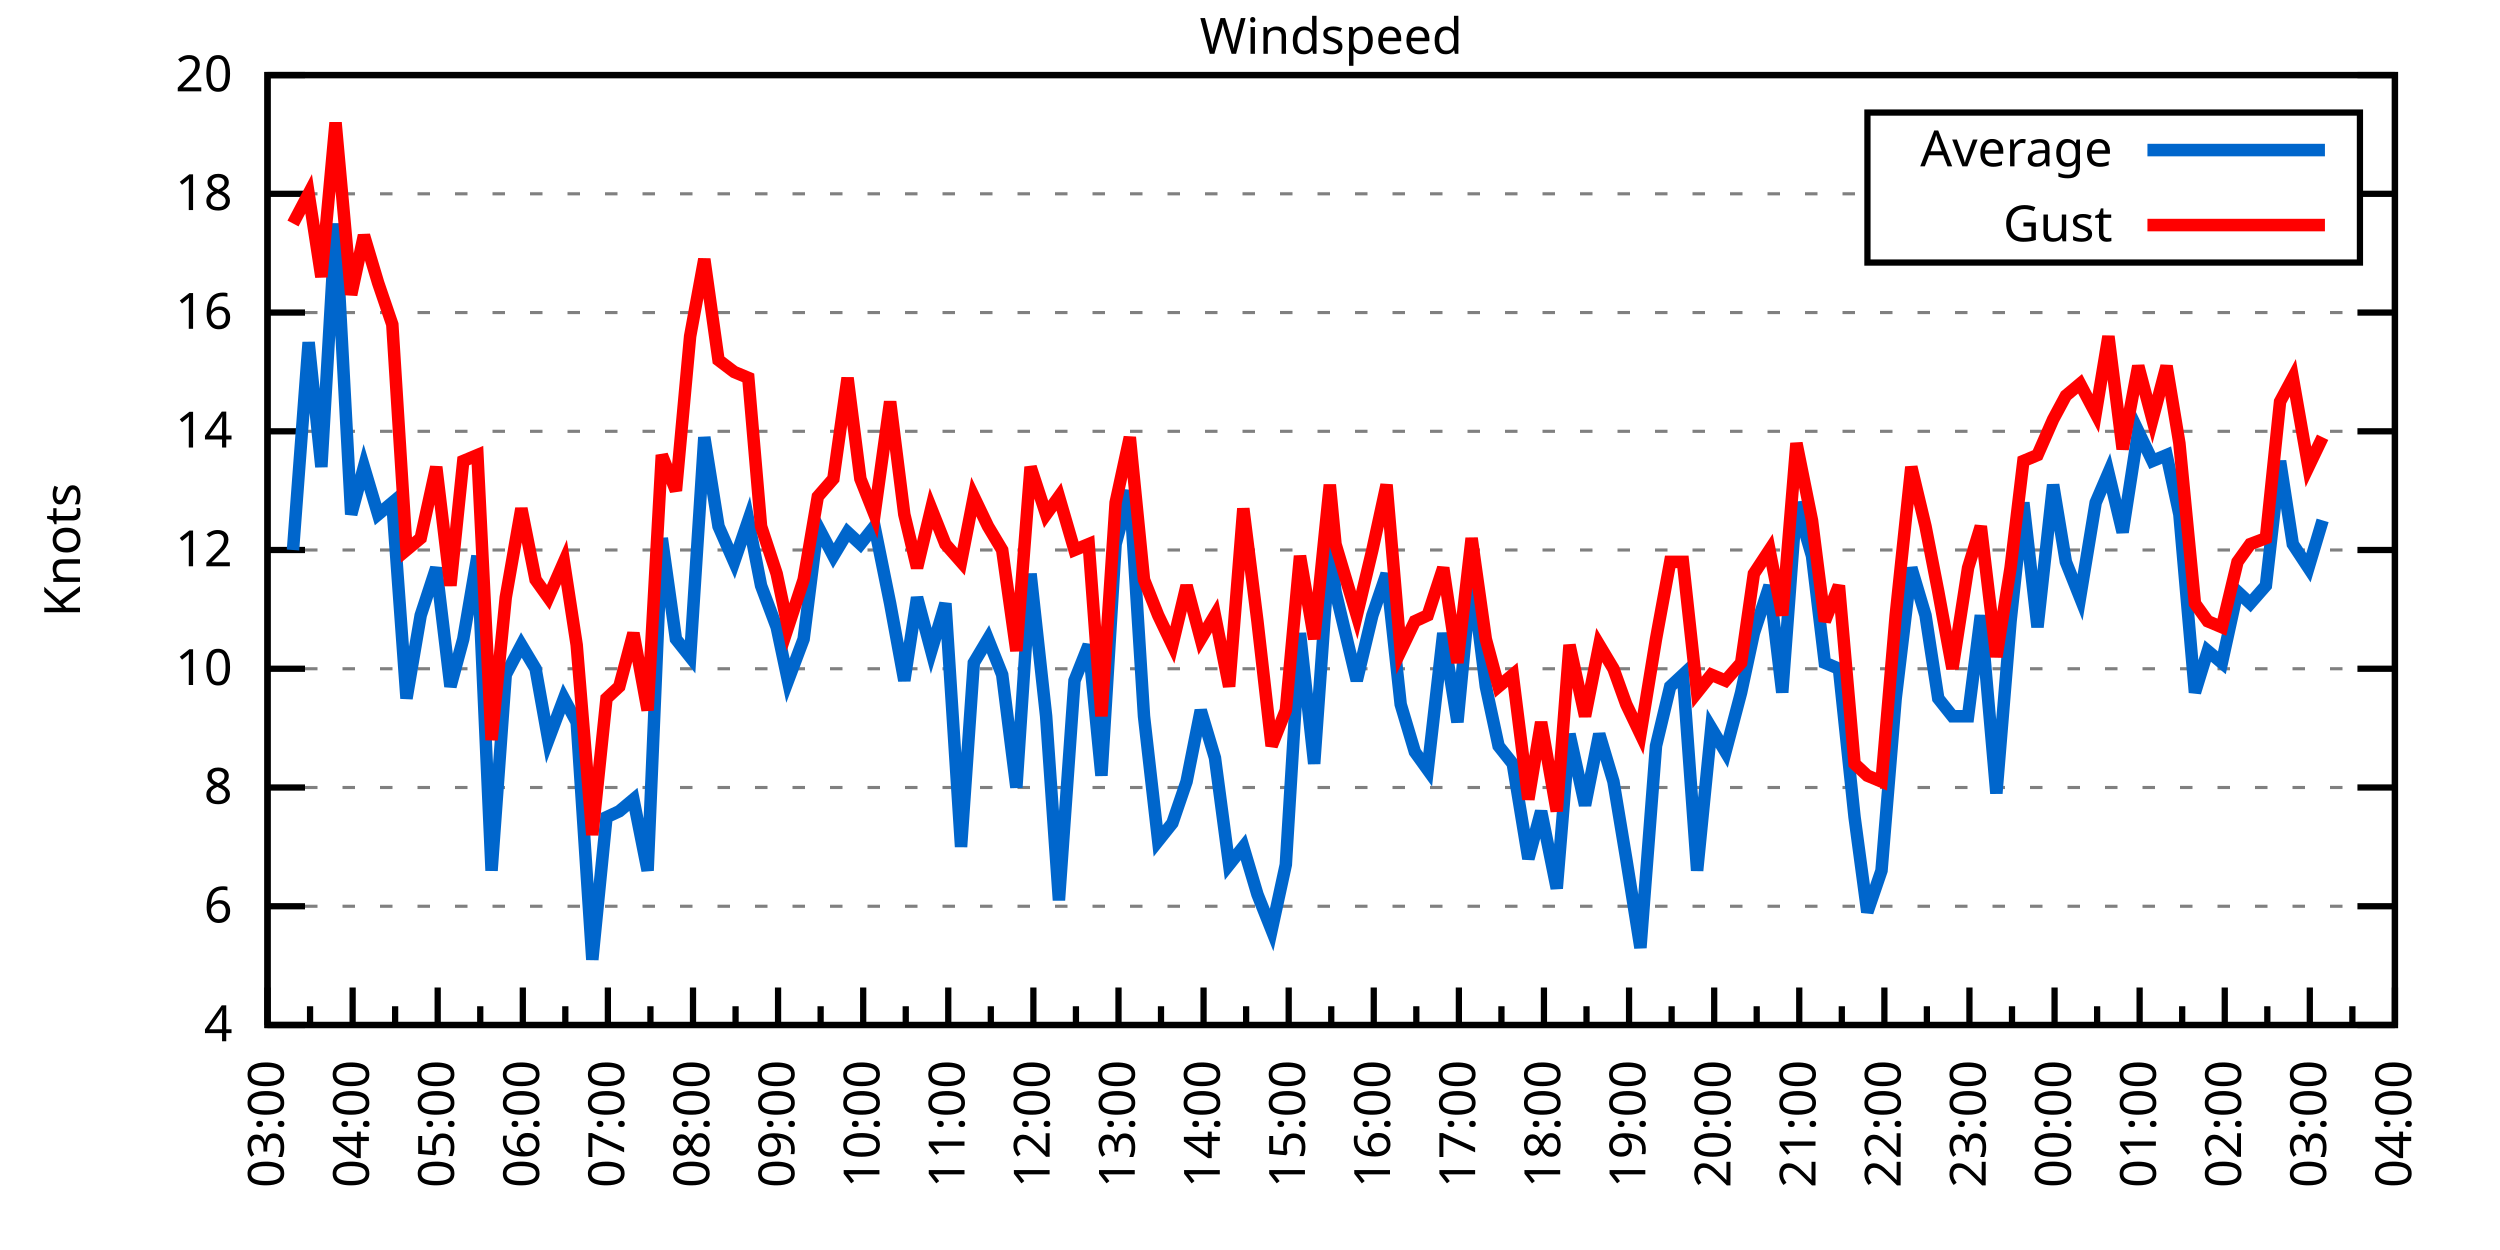
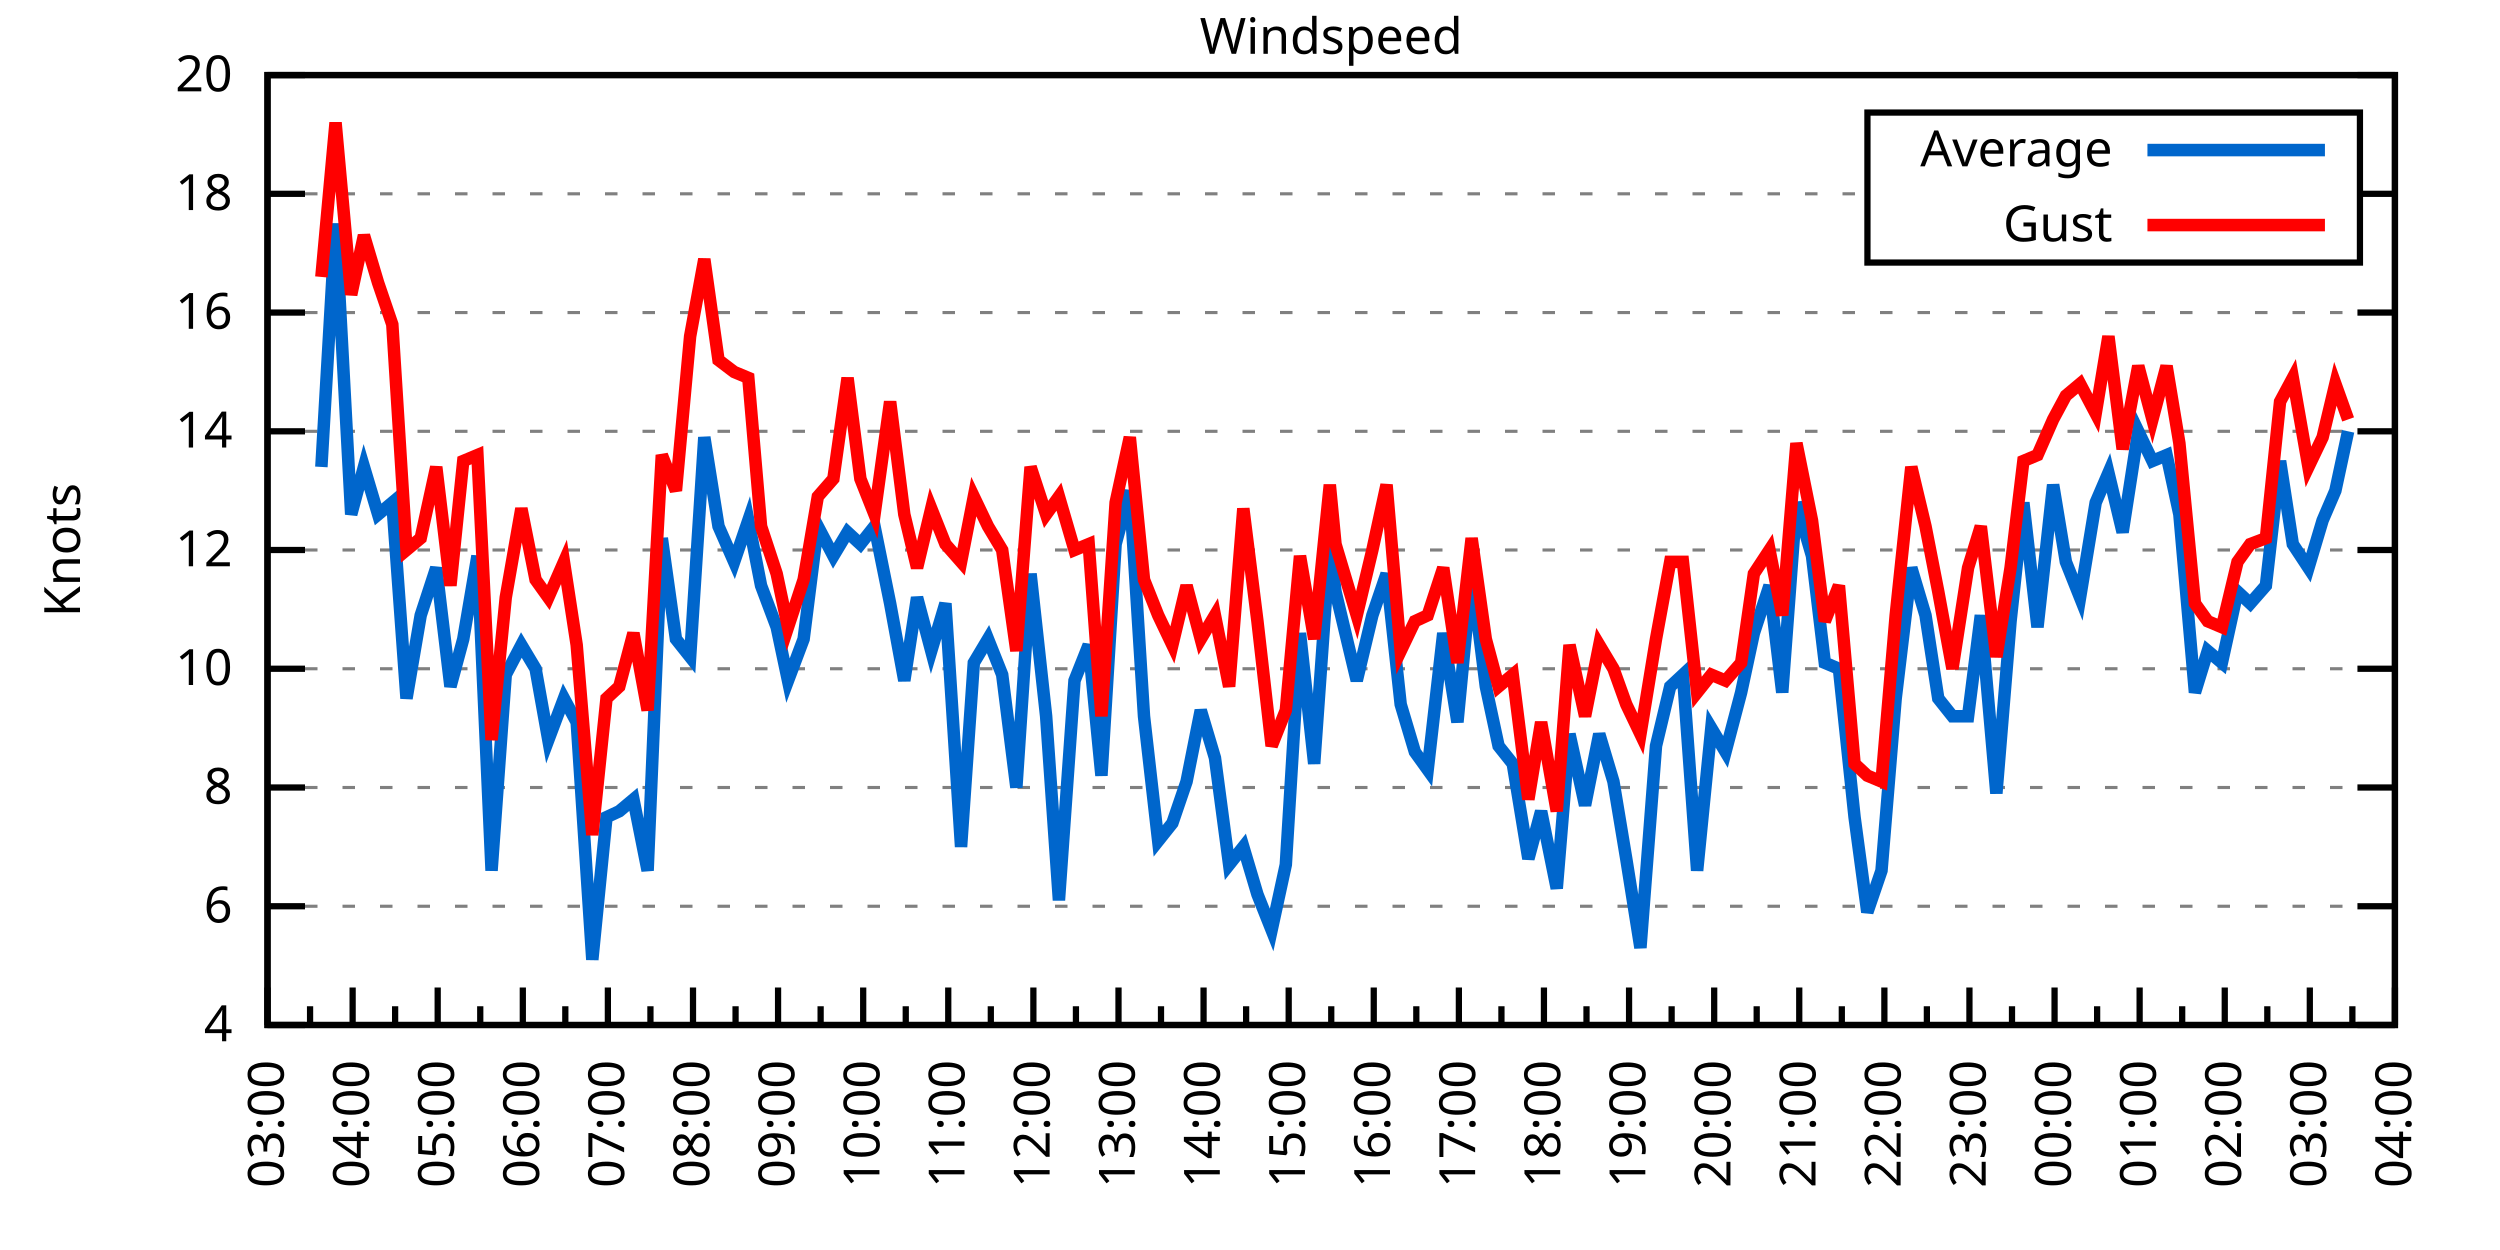
<svg xmlns="http://www.w3.org/2000/svg" xmlns:xlink="http://www.w3.org/1999/xlink" width="400" height="200" viewBox="0 0 400 200">
  <g id="gnuplot_canvas">
    <rect x="0" y="0" width="400" height="200" fill="none" />
    <defs>
      <circle id="gpDot" r="0.5" stroke-width="0.5" stroke="currentColor" />
      <path id="gpPt0" stroke-width="0.333" stroke="currentColor" d="M-1,0 h2 M0,-1 v2" />
      <path id="gpPt1" stroke-width="0.333" stroke="currentColor" d="M-1,-1 L1,1 M1,-1 L-1,1" />
      <path id="gpPt2" stroke-width="0.333" stroke="currentColor" d="M-1,0 L1,0 M0,-1 L0,1 M-1,-1 L1,1 M-1,1 L1,-1" />
      <rect id="gpPt3" stroke-width="0.333" stroke="currentColor" x="-1" y="-1" width="2" height="2" />
      <rect id="gpPt4" stroke-width="0.333" stroke="currentColor" fill="currentColor" x="-1" y="-1" width="2" height="2" />
      <circle id="gpPt5" stroke-width="0.333" stroke="currentColor" cx="0" cy="0" r="1" />
      <use xlink:href="#gpPt5" id="gpPt6" fill="currentColor" stroke="none" />
      <path id="gpPt7" stroke-width="0.333" stroke="currentColor" d="M0,-1.33 L-1.33,0.67 L1.33,0.67 z" />
      <use xlink:href="#gpPt7" id="gpPt8" fill="currentColor" stroke="none" />
      <use xlink:href="#gpPt7" id="gpPt9" stroke="currentColor" transform="rotate(180)" />
      <use xlink:href="#gpPt9" id="gpPt10" fill="currentColor" stroke="none" />
      <use xlink:href="#gpPt3" id="gpPt11" stroke="currentColor" transform="rotate(45)" />
      <use xlink:href="#gpPt11" id="gpPt12" fill="currentColor" stroke="none" />
      <path id="gpPt13" stroke-width="0.333" stroke="currentColor" d="M0,1.330 L1.265,0.411 L0.782,-1.067 L-0.782,-1.076 L-1.265,0.411 z" />
      <use xlink:href="#gpPt13" id="gpPt14" fill="currentColor" stroke="none" />
      <filter id="textbox" filterUnits="objectBoundingBox" x="0" y="0" height="1" width="1">
        <feFlood flood-color="white" flood-opacity="1" result="bgnd" />
        <feComposite in="SourceGraphic" in2="bgnd" operator="atop" />
      </filter>
      <filter id="greybox" filterUnits="objectBoundingBox" x="0" y="0" height="1" width="1">
        <feFlood flood-color="lightgrey" flood-opacity="1" result="grey" />
        <feComposite in="SourceGraphic" in2="grey" operator="atop" />
      </filter>
    </defs>
    <g fill="none" color="white" stroke="currentColor" stroke-width="1.00" stroke-linecap="butt" stroke-linejoin="miter">
</g>
    <g fill="none" color="black" stroke="currentColor" stroke-width="1.00" stroke-linecap="butt" stroke-linejoin="miter">
      <g stroke="none" shape-rendering="crispEdges">
        <polygon fill="rgb(255, 255, 255)" points="42.80,164.00 383.18,164.00 383.18,12.02 42.80,12.02 " />
      </g>
    </g>
    <g fill="none" color="black" stroke="currentColor" stroke-width="1.00" stroke-linecap="butt" stroke-linejoin="miter">
</g>
    <g fill="none" color="black" stroke="black" stroke-width="0.50" stroke-linecap="butt" stroke-linejoin="miter">
</g>
    <g fill="none" color="gray" stroke="currentColor" stroke-width="0.50" stroke-linecap="butt" stroke-linejoin="miter">
      <path stroke="gray" stroke-dasharray="2,4" class="gridline" d="M42.80,164.00 L383.19,164.00  " />
    </g>
    <g fill="none" color="gray" stroke="gray" stroke-width="1.00" stroke-linecap="butt" stroke-linejoin="miter">
</g>
    <g fill="none" color="black" stroke="currentColor" stroke-width="1.00" stroke-linecap="butt" stroke-linejoin="miter">
      <path stroke="black" d="M42.80,164.00 L48.80,164.00 M383.19,164.00 L377.19,164.00  " />
      <g transform="translate(37.20,166.60)" stroke="none" fill="black" font-family="Sans" font-size="8.00" text-anchor="end">
        <text>
          <tspan font-family="Sans"> 4</tspan>
        </text>
      </g>
    </g>
    <g fill="none" color="black" stroke="currentColor" stroke-width="1.00" stroke-linecap="butt" stroke-linejoin="miter">
</g>
    <g fill="none" color="black" stroke="black" stroke-width="0.50" stroke-linecap="butt" stroke-linejoin="miter">
</g>
    <g fill="none" color="gray" stroke="currentColor" stroke-width="0.50" stroke-linecap="butt" stroke-linejoin="miter">
      <path stroke="gray" stroke-dasharray="2,4" class="gridline" d="M42.80,145.00 L383.19,145.00  " />
    </g>
    <g fill="none" color="gray" stroke="gray" stroke-width="1.00" stroke-linecap="butt" stroke-linejoin="miter">
</g>
    <g fill="none" color="black" stroke="currentColor" stroke-width="1.00" stroke-linecap="butt" stroke-linejoin="miter">
      <path stroke="black" d="M42.80,145.00 L48.80,145.00 M383.19,145.00 L377.19,145.00  " />
      <g transform="translate(37.20,147.60)" stroke="none" fill="black" font-family="Sans" font-size="8.00" text-anchor="end">
        <text>
          <tspan font-family="Sans"> 6</tspan>
        </text>
      </g>
    </g>
    <g fill="none" color="black" stroke="currentColor" stroke-width="1.00" stroke-linecap="butt" stroke-linejoin="miter">
</g>
    <g fill="none" color="black" stroke="black" stroke-width="0.50" stroke-linecap="butt" stroke-linejoin="miter">
</g>
    <g fill="none" color="gray" stroke="currentColor" stroke-width="0.50" stroke-linecap="butt" stroke-linejoin="miter">
      <path stroke="gray" stroke-dasharray="2,4" class="gridline" d="M42.80,126.00 L383.19,126.00  " />
    </g>
    <g fill="none" color="gray" stroke="gray" stroke-width="1.00" stroke-linecap="butt" stroke-linejoin="miter">
</g>
    <g fill="none" color="black" stroke="currentColor" stroke-width="1.00" stroke-linecap="butt" stroke-linejoin="miter">
      <path stroke="black" d="M42.80,126.00 L48.80,126.00 M383.19,126.00 L377.19,126.00  " />
      <g transform="translate(37.20,128.60)" stroke="none" fill="black" font-family="Sans" font-size="8.00" text-anchor="end">
        <text>
          <tspan font-family="Sans"> 8</tspan>
        </text>
      </g>
    </g>
    <g fill="none" color="black" stroke="currentColor" stroke-width="1.00" stroke-linecap="butt" stroke-linejoin="miter">
</g>
    <g fill="none" color="black" stroke="black" stroke-width="0.50" stroke-linecap="butt" stroke-linejoin="miter">
</g>
    <g fill="none" color="gray" stroke="currentColor" stroke-width="0.50" stroke-linecap="butt" stroke-linejoin="miter">
      <path stroke="gray" stroke-dasharray="2,4" class="gridline" d="M42.80,107.00 L383.19,107.00  " />
    </g>
    <g fill="none" color="gray" stroke="gray" stroke-width="1.00" stroke-linecap="butt" stroke-linejoin="miter">
</g>
    <g fill="none" color="black" stroke="currentColor" stroke-width="1.00" stroke-linecap="butt" stroke-linejoin="miter">
      <path stroke="black" d="M42.80,107.00 L48.80,107.00 M383.19,107.00 L377.19,107.00  " />
      <g transform="translate(37.20,109.60)" stroke="none" fill="black" font-family="Sans" font-size="8.00" text-anchor="end">
        <text>
          <tspan font-family="Sans"> 10</tspan>
        </text>
      </g>
    </g>
    <g fill="none" color="black" stroke="currentColor" stroke-width="1.00" stroke-linecap="butt" stroke-linejoin="miter">
</g>
    <g fill="none" color="black" stroke="black" stroke-width="0.50" stroke-linecap="butt" stroke-linejoin="miter">
</g>
    <g fill="none" color="gray" stroke="currentColor" stroke-width="0.50" stroke-linecap="butt" stroke-linejoin="miter">
      <path stroke="gray" stroke-dasharray="2,4" class="gridline" d="M42.80,88.00 L383.19,88.00  " />
    </g>
    <g fill="none" color="gray" stroke="gray" stroke-width="1.00" stroke-linecap="butt" stroke-linejoin="miter">
</g>
    <g fill="none" color="black" stroke="currentColor" stroke-width="1.00" stroke-linecap="butt" stroke-linejoin="miter">
      <path stroke="black" d="M42.80,88.00 L48.80,88.00 M383.19,88.00 L377.19,88.00  " />
      <g transform="translate(37.20,90.60)" stroke="none" fill="black" font-family="Sans" font-size="8.00" text-anchor="end">
        <text>
          <tspan font-family="Sans"> 12</tspan>
        </text>
      </g>
    </g>
    <g fill="none" color="black" stroke="currentColor" stroke-width="1.00" stroke-linecap="butt" stroke-linejoin="miter">
</g>
    <g fill="none" color="black" stroke="black" stroke-width="0.50" stroke-linecap="butt" stroke-linejoin="miter">
</g>
    <g fill="none" color="gray" stroke="currentColor" stroke-width="0.50" stroke-linecap="butt" stroke-linejoin="miter">
      <path stroke="gray" stroke-dasharray="2,4" class="gridline" d="M42.80,69.01 L383.19,69.01  " />
    </g>
    <g fill="none" color="gray" stroke="gray" stroke-width="1.00" stroke-linecap="butt" stroke-linejoin="miter">
</g>
    <g fill="none" color="black" stroke="currentColor" stroke-width="1.00" stroke-linecap="butt" stroke-linejoin="miter">
      <path stroke="black" d="M42.80,69.01 L48.80,69.01 M383.19,69.01 L377.19,69.01  " />
      <g transform="translate(37.20,71.61)" stroke="none" fill="black" font-family="Sans" font-size="8.00" text-anchor="end">
        <text>
          <tspan font-family="Sans"> 14</tspan>
        </text>
      </g>
    </g>
    <g fill="none" color="black" stroke="currentColor" stroke-width="1.00" stroke-linecap="butt" stroke-linejoin="miter">
</g>
    <g fill="none" color="black" stroke="black" stroke-width="0.50" stroke-linecap="butt" stroke-linejoin="miter">
</g>
    <g fill="none" color="gray" stroke="currentColor" stroke-width="0.50" stroke-linecap="butt" stroke-linejoin="miter">
      <path stroke="gray" stroke-dasharray="2,4" class="gridline" d="M42.80,50.01 L383.19,50.01  " />
    </g>
    <g fill="none" color="gray" stroke="gray" stroke-width="1.00" stroke-linecap="butt" stroke-linejoin="miter">
</g>
    <g fill="none" color="black" stroke="currentColor" stroke-width="1.00" stroke-linecap="butt" stroke-linejoin="miter">
      <path stroke="black" d="M42.80,50.01 L48.80,50.01 M383.19,50.01 L377.19,50.01  " />
      <g transform="translate(37.20,52.61)" stroke="none" fill="black" font-family="Sans" font-size="8.00" text-anchor="end">
        <text>
          <tspan font-family="Sans"> 16</tspan>
        </text>
      </g>
    </g>
    <g fill="none" color="black" stroke="currentColor" stroke-width="1.00" stroke-linecap="butt" stroke-linejoin="miter">
</g>
    <g fill="none" color="black" stroke="black" stroke-width="0.50" stroke-linecap="butt" stroke-linejoin="miter">
</g>
    <g fill="none" color="gray" stroke="currentColor" stroke-width="0.50" stroke-linecap="butt" stroke-linejoin="miter">
      <path stroke="gray" stroke-dasharray="2,4" class="gridline" d="M42.80,31.01 L298.79,31.01 M377.59,31.01 L383.19,31.01  " />
    </g>
    <g fill="none" color="gray" stroke="gray" stroke-width="1.00" stroke-linecap="butt" stroke-linejoin="miter">
</g>
    <g fill="none" color="black" stroke="currentColor" stroke-width="1.00" stroke-linecap="butt" stroke-linejoin="miter">
      <path stroke="black" d="M42.80,31.01 L48.80,31.01 M383.19,31.01 L377.19,31.01  " />
      <g transform="translate(37.20,33.61)" stroke="none" fill="black" font-family="Sans" font-size="8.00" text-anchor="end">
        <text>
          <tspan font-family="Sans"> 18</tspan>
        </text>
      </g>
    </g>
    <g fill="none" color="black" stroke="currentColor" stroke-width="1.00" stroke-linecap="butt" stroke-linejoin="miter">
</g>
    <g fill="none" color="black" stroke="black" stroke-width="0.50" stroke-linecap="butt" stroke-linejoin="miter">
</g>
    <g fill="none" color="gray" stroke="currentColor" stroke-width="0.50" stroke-linecap="butt" stroke-linejoin="miter">
      <path stroke="gray" stroke-dasharray="2,4" class="gridline" d="M42.80,12.01 L383.19,12.01  " />
    </g>
    <g fill="none" color="gray" stroke="gray" stroke-width="1.00" stroke-linecap="butt" stroke-linejoin="miter">
</g>
    <g fill="none" color="black" stroke="currentColor" stroke-width="1.00" stroke-linecap="butt" stroke-linejoin="miter">
      <path stroke="black" d="M42.80,12.01 L48.80,12.01 M383.19,12.01 L377.19,12.01  " />
      <g transform="translate(37.20,14.61)" stroke="none" fill="black" font-family="Sans" font-size="8.00" text-anchor="end">
        <text>
          <tspan font-family="Sans"> 20</tspan>
        </text>
      </g>
    </g>
    <g fill="none" color="black" stroke="currentColor" stroke-width="1.00" stroke-linecap="butt" stroke-linejoin="miter">
      <path stroke="black" d="M42.80,164.00 L42.80,158.00  " />
      <g transform="translate(45.40,169.60) rotate(270)" stroke="none" fill="black" font-family="Sans" font-size="8.00" text-anchor="end">
        <text>
          <tspan font-family="Sans">03:00</tspan>
        </text>
      </g>
    </g>
    <g fill="none" color="black" stroke="currentColor" stroke-width="1.00" stroke-linecap="butt" stroke-linejoin="miter">
      <path stroke="black" d="M49.61,164.00 L49.61,161.00 M56.42,164.00 L56.42,158.00  " />
      <g transform="translate(59.02,169.60) rotate(270)" stroke="none" fill="black" font-family="Sans" font-size="8.00" text-anchor="end">
        <text>
          <tspan font-family="Sans">04:00</tspan>
        </text>
      </g>
    </g>
    <g fill="none" color="black" stroke="currentColor" stroke-width="1.00" stroke-linecap="butt" stroke-linejoin="miter">
      <path stroke="black" d="M63.22,164.00 L63.22,161.00 M70.03,164.00 L70.03,158.00  " />
      <g transform="translate(72.63,169.60) rotate(270)" stroke="none" fill="black" font-family="Sans" font-size="8.00" text-anchor="end">
        <text>
          <tspan font-family="Sans">05:00</tspan>
        </text>
      </g>
    </g>
    <g fill="none" color="black" stroke="currentColor" stroke-width="1.00" stroke-linecap="butt" stroke-linejoin="miter">
      <path stroke="black" d="M76.84,164.00 L76.84,161.00 M83.65,164.00 L83.65,158.00  " />
      <g transform="translate(86.25,169.60) rotate(270)" stroke="none" fill="black" font-family="Sans" font-size="8.00" text-anchor="end">
        <text>
          <tspan font-family="Sans">06:00</tspan>
        </text>
      </g>
    </g>
    <g fill="none" color="black" stroke="currentColor" stroke-width="1.00" stroke-linecap="butt" stroke-linejoin="miter">
      <path stroke="black" d="M90.45,164.00 L90.45,161.00 M97.26,164.00 L97.26,158.00  " />
      <g transform="translate(99.86,169.60) rotate(270)" stroke="none" fill="black" font-family="Sans" font-size="8.00" text-anchor="end">
        <text>
          <tspan font-family="Sans">07:00</tspan>
        </text>
      </g>
    </g>
    <g fill="none" color="black" stroke="currentColor" stroke-width="1.00" stroke-linecap="butt" stroke-linejoin="miter">
      <path stroke="black" d="M104.07,164.00 L104.07,161.00 M110.88,164.00 L110.88,158.00  " />
      <g transform="translate(113.48,169.60) rotate(270)" stroke="none" fill="black" font-family="Sans" font-size="8.00" text-anchor="end">
        <text>
          <tspan font-family="Sans">08:00</tspan>
        </text>
      </g>
    </g>
    <g fill="none" color="black" stroke="currentColor" stroke-width="1.00" stroke-linecap="butt" stroke-linejoin="miter">
      <path stroke="black" d="M117.69,164.00 L117.69,161.00 M124.49,164.00 L124.49,158.00  " />
      <g transform="translate(127.09,169.60) rotate(270)" stroke="none" fill="black" font-family="Sans" font-size="8.00" text-anchor="end">
        <text>
          <tspan font-family="Sans">09:00</tspan>
        </text>
      </g>
    </g>
    <g fill="none" color="black" stroke="currentColor" stroke-width="1.00" stroke-linecap="butt" stroke-linejoin="miter">
      <path stroke="black" d="M131.30,164.00 L131.30,161.00 M138.11,164.00 L138.11,158.00  " />
      <g transform="translate(140.71,169.60) rotate(270)" stroke="none" fill="black" font-family="Sans" font-size="8.00" text-anchor="end">
        <text>
          <tspan font-family="Sans">10:00</tspan>
        </text>
      </g>
    </g>
    <g fill="none" color="black" stroke="currentColor" stroke-width="1.00" stroke-linecap="butt" stroke-linejoin="miter">
      <path stroke="black" d="M144.92,164.00 L144.92,161.00 M151.72,164.00 L151.72,158.00  " />
      <g transform="translate(154.32,169.60) rotate(270)" stroke="none" fill="black" font-family="Sans" font-size="8.00" text-anchor="end">
        <text>
          <tspan font-family="Sans">11:00</tspan>
        </text>
      </g>
    </g>
    <g fill="none" color="black" stroke="currentColor" stroke-width="1.00" stroke-linecap="butt" stroke-linejoin="miter">
      <path stroke="black" d="M158.53,164.00 L158.53,161.00 M165.34,164.00 L165.34,158.00  " />
      <g transform="translate(167.94,169.60) rotate(270)" stroke="none" fill="black" font-family="Sans" font-size="8.00" text-anchor="end">
        <text>
          <tspan font-family="Sans">12:00</tspan>
        </text>
      </g>
    </g>
    <g fill="none" color="black" stroke="currentColor" stroke-width="1.00" stroke-linecap="butt" stroke-linejoin="miter">
      <path stroke="black" d="M172.15,164.00 L172.15,161.00 M178.96,164.00 L178.96,158.00  " />
      <g transform="translate(181.56,169.60) rotate(270)" stroke="none" fill="black" font-family="Sans" font-size="8.00" text-anchor="end">
        <text>
          <tspan font-family="Sans">13:00</tspan>
        </text>
      </g>
    </g>
    <g fill="none" color="black" stroke="currentColor" stroke-width="1.00" stroke-linecap="butt" stroke-linejoin="miter">
      <path stroke="black" d="M185.76,164.00 L185.76,161.00 M192.57,164.00 L192.57,158.00  " />
      <g transform="translate(195.17,169.60) rotate(270)" stroke="none" fill="black" font-family="Sans" font-size="8.00" text-anchor="end">
        <text>
          <tspan font-family="Sans">14:00</tspan>
        </text>
      </g>
    </g>
    <g fill="none" color="black" stroke="currentColor" stroke-width="1.00" stroke-linecap="butt" stroke-linejoin="miter">
      <path stroke="black" d="M199.38,164.00 L199.38,161.00 M206.19,164.00 L206.19,158.00  " />
      <g transform="translate(208.79,169.60) rotate(270)" stroke="none" fill="black" font-family="Sans" font-size="8.00" text-anchor="end">
        <text>
          <tspan font-family="Sans">15:00</tspan>
        </text>
      </g>
    </g>
    <g fill="none" color="black" stroke="currentColor" stroke-width="1.00" stroke-linecap="butt" stroke-linejoin="miter">
      <path stroke="black" d="M213.00,164.00 L213.00,161.00 M219.80,164.00 L219.80,158.00  " />
      <g transform="translate(222.40,169.60) rotate(270)" stroke="none" fill="black" font-family="Sans" font-size="8.00" text-anchor="end">
        <text>
          <tspan font-family="Sans">16:00</tspan>
        </text>
      </g>
    </g>
    <g fill="none" color="black" stroke="currentColor" stroke-width="1.00" stroke-linecap="butt" stroke-linejoin="miter">
      <path stroke="black" d="M226.61,164.00 L226.61,161.00 M233.42,164.00 L233.42,158.00  " />
      <g transform="translate(236.02,169.60) rotate(270)" stroke="none" fill="black" font-family="Sans" font-size="8.00" text-anchor="end">
        <text>
          <tspan font-family="Sans">17:00</tspan>
        </text>
      </g>
    </g>
    <g fill="none" color="black" stroke="currentColor" stroke-width="1.00" stroke-linecap="butt" stroke-linejoin="miter">
      <path stroke="black" d="M240.23,164.00 L240.23,161.00 M247.03,164.00 L247.03,158.00  " />
      <g transform="translate(249.63,169.60) rotate(270)" stroke="none" fill="black" font-family="Sans" font-size="8.00" text-anchor="end">
        <text>
          <tspan font-family="Sans">18:00</tspan>
        </text>
      </g>
    </g>
    <g fill="none" color="black" stroke="currentColor" stroke-width="1.00" stroke-linecap="butt" stroke-linejoin="miter">
      <path stroke="black" d="M253.84,164.00 L253.84,161.00 M260.65,164.00 L260.65,158.00  " />
      <g transform="translate(263.25,169.60) rotate(270)" stroke="none" fill="black" font-family="Sans" font-size="8.00" text-anchor="end">
        <text>
          <tspan font-family="Sans">19:00</tspan>
        </text>
      </g>
    </g>
    <g fill="none" color="black" stroke="currentColor" stroke-width="1.00" stroke-linecap="butt" stroke-linejoin="miter">
      <path stroke="black" d="M267.46,164.00 L267.46,161.00 M274.27,164.00 L274.27,158.00  " />
      <g transform="translate(276.87,169.60) rotate(270)" stroke="none" fill="black" font-family="Sans" font-size="8.00" text-anchor="end">
        <text>
          <tspan font-family="Sans">20:00</tspan>
        </text>
      </g>
    </g>
    <g fill="none" color="black" stroke="currentColor" stroke-width="1.00" stroke-linecap="butt" stroke-linejoin="miter">
      <path stroke="black" d="M281.07,164.00 L281.07,161.00 M287.88,164.00 L287.88,158.00  " />
      <g transform="translate(290.48,169.60) rotate(270)" stroke="none" fill="black" font-family="Sans" font-size="8.00" text-anchor="end">
        <text>
          <tspan font-family="Sans">21:00</tspan>
        </text>
      </g>
    </g>
    <g fill="none" color="black" stroke="currentColor" stroke-width="1.00" stroke-linecap="butt" stroke-linejoin="miter">
      <path stroke="black" d="M294.69,164.00 L294.69,161.00 M301.50,164.00 L301.50,158.00  " />
      <g transform="translate(304.10,169.60) rotate(270)" stroke="none" fill="black" font-family="Sans" font-size="8.00" text-anchor="end">
        <text>
          <tspan font-family="Sans">22:00</tspan>
        </text>
      </g>
    </g>
    <g fill="none" color="black" stroke="currentColor" stroke-width="1.00" stroke-linecap="butt" stroke-linejoin="miter">
      <path stroke="black" d="M308.30,164.00 L308.30,161.00 M315.11,164.00 L315.11,158.00  " />
      <g transform="translate(317.71,169.60) rotate(270)" stroke="none" fill="black" font-family="Sans" font-size="8.00" text-anchor="end">
        <text>
          <tspan font-family="Sans">23:00</tspan>
        </text>
      </g>
    </g>
    <g fill="none" color="black" stroke="currentColor" stroke-width="1.00" stroke-linecap="butt" stroke-linejoin="miter">
      <path stroke="black" d="M321.92,164.00 L321.92,161.00 M328.73,164.00 L328.73,158.00  " />
      <g transform="translate(331.33,169.60) rotate(270)" stroke="none" fill="black" font-family="Sans" font-size="8.00" text-anchor="end">
        <text>
          <tspan font-family="Sans">00:00</tspan>
        </text>
      </g>
    </g>
    <g fill="none" color="black" stroke="currentColor" stroke-width="1.00" stroke-linecap="butt" stroke-linejoin="miter">
      <path stroke="black" d="M335.54,164.00 L335.54,161.00 M342.34,164.00 L342.34,158.00  " />
      <g transform="translate(344.94,169.60) rotate(270)" stroke="none" fill="black" font-family="Sans" font-size="8.00" text-anchor="end">
        <text>
          <tspan font-family="Sans">01:00</tspan>
        </text>
      </g>
    </g>
    <g fill="none" color="black" stroke="currentColor" stroke-width="1.00" stroke-linecap="butt" stroke-linejoin="miter">
      <path stroke="black" d="M349.15,164.00 L349.15,161.00 M355.96,164.00 L355.96,158.00  " />
      <g transform="translate(358.56,169.60) rotate(270)" stroke="none" fill="black" font-family="Sans" font-size="8.00" text-anchor="end">
        <text>
          <tspan font-family="Sans">02:00</tspan>
        </text>
      </g>
    </g>
    <g fill="none" color="black" stroke="currentColor" stroke-width="1.00" stroke-linecap="butt" stroke-linejoin="miter">
      <path stroke="black" d="M362.77,164.00 L362.77,161.00 M369.57,164.00 L369.57,158.00  " />
      <g transform="translate(372.17,169.60) rotate(270)" stroke="none" fill="black" font-family="Sans" font-size="8.00" text-anchor="end">
        <text>
          <tspan font-family="Sans">03:00</tspan>
        </text>
      </g>
    </g>
    <g fill="none" color="black" stroke="currentColor" stroke-width="1.00" stroke-linecap="butt" stroke-linejoin="miter">
      <path stroke="black" d="M376.38,164.00 L376.38,161.00 M383.19,164.00 L383.19,158.00  " />
      <g transform="translate(385.79,169.60) rotate(270)" stroke="none" fill="black" font-family="Sans" font-size="8.00" text-anchor="end">
        <text>
          <tspan font-family="Sans">04:00</tspan>
        </text>
      </g>
    </g>
    <g fill="none" color="black" stroke="currentColor" stroke-width="1.00" stroke-linecap="butt" stroke-linejoin="miter">
</g>
    <g fill="none" color="black" stroke="currentColor" stroke-width="1.00" stroke-linecap="butt" stroke-linejoin="miter">
      <path stroke="black" d="M42.80,12.01 L42.80,164.00 L383.19,164.00 L383.19,12.01 L42.80,12.01 Z  " />
    </g>
    <g fill="none" color="black" stroke="currentColor" stroke-width="1.00" stroke-linecap="butt" stroke-linejoin="miter">
      <g transform="translate(12.80,88.01) rotate(270)" stroke="none" fill="black" font-family="Sans" font-size="8.00" text-anchor="middle">
        <text>
          <tspan font-family="Sans">Knots</tspan>
        </text>
      </g>
    </g>
    <g fill="none" color="black" stroke="currentColor" stroke-width="1.00" stroke-linecap="butt" stroke-linejoin="miter">
</g>
    <g fill="none" color="black" stroke="currentColor" stroke-width="1.00" stroke-linecap="butt" stroke-linejoin="miter">
      <path stroke="black" d="M298.79,42.01 L298.79,18.01 L377.59,18.01 L377.59,42.01 L298.79,42.01 Z  " />
    </g>
    <g id="Windspeed_plot_1">
      <g fill="none" color="white" stroke="black" stroke-width="2.00" stroke-linecap="butt" stroke-linejoin="miter">
</g>
      <g fill="none" color="black" stroke="currentColor" stroke-width="2.00" stroke-linecap="butt" stroke-linejoin="miter">
        <g transform="translate(337.99,26.61)" stroke="none" fill="black" font-family="Sans" font-size="8.00" text-anchor="end">
          <text>
            <tspan font-family="Sans">Average</tspan>
          </text>
        </g>
      </g>
      <g fill="none" color="black" stroke="currentColor" stroke-width="2.00" stroke-linecap="butt" stroke-linejoin="miter">
-         <path stroke="rgb(  0, 102, 204)" d="M343.59,24.01 L371.99,24.01 M46.88,88.00 L49.38,54.76 L51.42,74.71 L53.69,35.76 L56.19,82.31 L58.23,74.71   L60.50,82.31 L62.77,80.41 L65.04,111.75 L67.31,98.45 L69.80,90.85 L72.07,109.85 L74.12,102.25 L76.39,88.95   L78.65,139.30 L80.92,107.95 L83.42,103.20 L85.69,107.00 L87.73,118.40 L90.23,111.75 L92.27,115.55 L94.77,153.55   L97.04,130.75 L99.08,129.80 L101.35,127.90 L103.62,139.30 L105.89,86.11 L108.15,102.25 L110.42,105.10 L112.69,69.96   L114.96,84.21 L117.46,89.90 L119.73,83.26 L121.77,93.70 L124.27,100.35 L126.08,108.90 L128.58,102.25 L130.85,84.21   L133.34,88.95 L135.61,85.16 L137.66,87.06 L139.92,84.21 L142.42,96.55 L144.69,108.90 L146.73,95.60 L149.00,104.15   L151.27,96.55 L153.77,135.50 L155.81,106.05 L158.08,102.25 L160.35,107.95 L162.62,126.00 L164.89,91.80 L167.38,114.60   L169.43,144.05 L171.92,108.90 L174.19,103.20 L176.23,124.10 L178.50,87.06 L180.77,78.51 L183.04,114.60 L185.31,134.55   L187.58,131.70 L189.85,125.05 L192.12,113.65 L194.39,121.25 L196.66,138.35 L198.93,135.50 L201.19,143.10 L203.46,148.80   L205.73,138.35 L208.00,101.30 L210.27,122.20 L212.77,87.06 L213.68,94.65 L217.08,108.90 L219.58,98.45 L221.85,91.80   L224.11,112.70 L226.38,120.30 L228.43,123.15 L230.92,101.30 L233.19,115.55 L235.46,91.80 L237.73,109.85 L239.77,119.35   L242.04,122.20 L244.54,137.40 L246.58,129.80 L249.08,142.15 L251.12,117.45 L253.61,128.85 L255.88,117.45 L258.15,125.05   L260.20,137.40 L262.47,151.65 L264.96,119.35 L267.23,109.85 L269.27,107.95 L271.54,139.30 L273.81,116.50 L276.08,120.30   L278.58,110.80 L280.62,101.30 L283.12,93.70 L285.16,110.80 L287.43,80.41 L289.92,88.95 L291.97,106.05 L294.23,107.00   L296.73,130.75 L298.77,145.95 L301.04,139.30 L303.31,111.75 L305.81,90.85 L308.08,98.45 L310.12,111.75 L312.39,114.60   L314.89,114.60 L316.93,98.45 L319.42,126.95 L321.69,99.40 L323.74,80.41 L326.00,100.35 L328.50,77.56 L330.54,89.90   L332.81,95.60 L335.31,80.41 L337.35,75.66 L339.62,85.16 L342.12,69.01 L344.39,73.76 L346.65,72.81 L348.70,82.31   L351.19,110.80 L353.24,104.15 L355.50,106.05 L358.00,94.65 L360.04,96.55 L362.54,93.70 L364.81,73.76 L366.85,87.06   L369.35,90.85 L371.62,83.26  " />
+         <path stroke="rgb(  0, 102, 204)" d="M343.59,24.01 L371.99,24.01 M51.42,74.71 L53.69,35.76 L56.19,82.31 L58.23,74.71 L60.50,82.31 L62.77,80.41   L65.04,111.75 L67.31,98.45 L69.80,90.85 L72.07,109.85 L74.12,102.25 L76.39,88.95 L78.65,139.30 L80.92,107.95   L83.42,103.20 L85.69,107.00 L87.73,118.40 L90.23,111.75 L92.27,115.55 L94.77,153.55 L97.04,130.75 L99.08,129.80   L101.35,127.90 L103.62,139.30 L105.89,86.11 L108.15,102.25 L110.42,105.10 L112.69,69.96 L114.96,84.21 L117.46,89.90   L119.73,83.26 L121.77,93.70 L124.27,100.35 L126.08,108.90 L128.58,102.25 L130.85,84.21 L133.34,88.95 L135.61,85.16   L137.66,87.06 L139.92,84.21 L142.42,96.55 L144.69,108.90 L146.73,95.60 L149.00,104.15 L151.27,96.55 L153.77,135.50   L155.81,106.05 L158.08,102.25 L160.35,107.95 L162.62,126.00 L164.89,91.80 L167.38,114.60 L169.43,144.05 L171.92,108.90   L174.19,103.20 L176.23,124.10 L178.50,87.06 L180.77,78.51 L183.04,114.60 L185.31,134.55 L187.58,131.70 L189.85,125.05   L192.12,113.65 L194.39,121.25 L196.66,138.35 L198.93,135.50 L201.19,143.10 L203.46,148.80 L205.73,138.35 L208.00,101.30   L210.27,122.20 L212.77,87.06 L213.68,94.65 L217.08,108.90 L219.58,98.45 L221.85,91.80 L224.11,112.70 L226.38,120.30   L228.43,123.15 L230.92,101.30 L233.19,115.55 L235.46,91.80 L237.73,109.85 L239.77,119.35 L242.04,122.20 L244.54,137.40   L246.58,129.80 L249.08,142.15 L251.12,117.45 L253.61,128.85 L255.88,117.45 L258.15,125.05 L260.20,137.40 L262.47,151.65   L264.96,119.35 L267.23,109.85 L269.27,107.95 L271.54,139.30 L273.81,116.50 L276.08,120.30 L278.58,110.80 L280.62,101.30   L283.12,93.70 L285.16,110.80 L287.43,80.41 L289.92,88.95 L291.97,106.05 L294.23,107.00 L296.73,130.75 L298.77,145.95   L301.04,139.30 L303.31,111.75 L305.81,90.85 L308.08,98.45 L310.12,111.75 L312.39,114.60 L314.89,114.60 L316.93,98.45   L319.42,126.95 L321.69,99.40 L323.74,80.41 L326.00,100.35 L328.50,77.56 L330.54,89.90 L332.81,95.60 L335.31,80.41   L337.35,75.66 L339.62,85.16 L342.12,69.01 L344.39,73.76 L346.65,72.81 L348.70,82.31 L351.19,110.80 L353.24,104.15   L355.50,106.05 L358.00,94.65 L360.04,96.55 L362.54,93.70 L364.81,73.76 L366.85,87.06 L369.35,90.85 L371.62,83.26   L373.66,78.51 L375.70,69.01  " />
      </g>
    </g>
    <g id="Windspeed_plot_2">
      <g fill="none" color="black" stroke="currentColor" stroke-width="2.00" stroke-linecap="butt" stroke-linejoin="miter">
        <g transform="translate(337.99,38.61)" stroke="none" fill="black" font-family="Sans" font-size="8.00" text-anchor="end">
          <text>
            <tspan font-family="Sans">Gust</tspan>
          </text>
        </g>
      </g>
      <g fill="none" color="black" stroke="currentColor" stroke-width="2.00" stroke-linecap="butt" stroke-linejoin="miter">
-         <path stroke="rgb(255,   0,   0)" d="M343.59,36.01 L371.99,36.01 M46.88,35.76 L49.38,31.01 L51.42,44.31 L53.69,19.61 L56.19,47.16 L58.23,37.66   L60.50,45.26 L62.77,51.91 L65.04,88.00 L67.31,86.11 L69.80,74.71 L72.07,93.70 L74.12,73.76 L76.39,72.81   L78.65,118.40 L80.92,95.60 L83.42,81.36 L85.69,92.75 L87.73,95.60 L90.23,89.90 L92.27,103.20 L94.77,133.60   L97.04,111.75 L99.08,109.85 L101.35,101.30 L103.62,113.65 L105.89,72.81 L108.15,78.51 L110.42,53.81 L112.69,41.46   L114.96,57.61 L117.46,59.51 L119.73,60.46 L121.77,84.21 L124.27,91.80 L126.08,100.35 L128.58,92.75 L130.85,79.46   L133.34,76.61 L135.61,60.46 L137.66,76.61 L139.92,82.31 L142.42,64.26 L144.69,82.31 L146.73,90.85 L149.00,81.36   L151.27,87.06 L153.77,89.90 L155.81,79.46 L158.08,84.21 L160.35,88.00 L162.62,104.15 L164.89,74.71 L167.38,82.31   L169.43,79.46 L171.92,88.00 L174.19,87.06 L176.23,114.60 L178.50,80.41 L180.77,69.96 L183.04,92.75 L185.31,98.45   L187.58,103.20 L189.85,93.70 L192.12,102.25 L194.39,98.45 L196.66,109.85 L198.93,81.36 L201.19,99.40 L203.46,119.35   L205.73,113.65 L208.00,88.95 L210.27,102.25 L212.77,77.56 L213.68,87.06 L217.08,98.45 L219.58,88.00 L221.85,77.56   L224.11,104.15 L226.38,99.40 L228.43,98.45 L230.92,90.85 L233.19,106.05 L235.46,86.11 L237.73,102.25 L239.77,109.85   L242.04,107.95 L244.54,127.90 L246.58,115.55 L249.08,129.80 L251.12,103.20 L253.61,114.60 L255.88,103.20 L258.15,107.00   L260.20,112.70 L262.47,117.45 L264.96,102.25 L267.23,89.90 L269.27,89.90 L271.54,110.80 L273.81,107.95 L276.08,108.90   L278.58,106.05 L280.62,91.80 L283.12,88.00 L285.16,98.45 L287.43,70.91 L289.92,83.26 L291.97,99.40 L294.23,93.70   L296.73,122.20 L298.77,124.10 L301.04,125.05 L303.31,98.45 L305.81,74.71 L308.08,84.21 L310.12,94.65 L312.39,107.00   L314.89,90.85 L316.93,84.21 L319.42,105.10 L321.69,90.85 L323.74,73.76 L326.00,72.81 L328.50,67.11 L330.54,63.31   L332.81,61.41 L335.31,66.16 L337.35,53.81 L339.62,71.86 L342.12,58.56 L344.39,67.11 L346.65,58.56 L348.70,70.91   L351.19,96.55 L353.24,99.40 L355.50,100.35 L358.00,89.90 L360.04,87.06 L362.54,86.11 L364.81,64.26 L366.85,60.46   L369.35,74.71 L371.62,69.96  " />
+         <path stroke="rgb(255,   0,   0)" d="M343.59,36.01 L371.99,36.01 M51.42,44.31 L53.69,19.61 L56.19,47.16 L58.23,37.66 L60.50,45.26 L62.77,51.91   L65.04,88.00 L67.31,86.11 L69.80,74.71 L72.07,93.70 L74.12,73.76 L76.39,72.81 L78.65,118.40 L80.92,95.60   L83.42,81.36 L85.69,92.75 L87.73,95.60 L90.23,89.90 L92.27,103.20 L94.77,133.60 L97.04,111.75 L99.08,109.85   L101.35,101.30 L103.62,113.65 L105.89,72.81 L108.15,78.51 L110.42,53.81 L112.69,41.46 L114.96,57.61 L117.46,59.51   L119.73,60.46 L121.77,84.21 L124.27,91.80 L126.08,100.35 L128.58,92.75 L130.85,79.46 L133.34,76.61 L135.61,60.46   L137.66,76.61 L139.92,82.31 L142.42,64.26 L144.69,82.31 L146.73,90.85 L149.00,81.36 L151.27,87.06 L153.77,89.90   L155.81,79.46 L158.08,84.21 L160.35,88.00 L162.62,104.15 L164.89,74.71 L167.38,82.31 L169.43,79.46 L171.92,88.00   L174.19,87.06 L176.23,114.60 L178.50,80.41 L180.77,69.96 L183.04,92.75 L185.31,98.45 L187.58,103.20 L189.85,93.70   L192.12,102.25 L194.39,98.45 L196.66,109.85 L198.93,81.36 L201.19,99.40 L203.46,119.35 L205.73,113.65 L208.00,88.95   L210.27,102.25 L212.77,77.56 L213.68,87.06 L217.08,98.45 L219.58,88.00 L221.85,77.56 L224.11,104.15 L226.38,99.40   L228.43,98.45 L230.92,90.85 L233.19,106.05 L235.46,86.11 L237.73,102.25 L239.77,109.85 L242.04,107.95 L244.54,127.90   L246.58,115.55 L249.08,129.80 L251.12,103.20 L253.61,114.60 L255.88,103.20 L258.15,107.00 L260.20,112.70 L262.47,117.45   L264.96,102.25 L267.23,89.90 L269.27,89.90 L271.54,110.80 L273.81,107.95 L276.08,108.90 L278.58,106.05 L280.62,91.80   L283.12,88.00 L285.16,98.45 L287.43,70.91 L289.92,83.26 L291.97,99.40 L294.23,93.70 L296.73,122.20 L298.77,124.10   L301.04,125.05 L303.31,98.45 L305.81,74.71 L308.08,84.21 L310.12,94.65 L312.39,107.00 L314.89,90.85 L316.93,84.21   L319.42,105.10 L321.69,90.85 L323.74,73.76 L326.00,72.81 L328.50,67.11 L330.54,63.31 L332.81,61.41 L335.31,66.16   L337.35,53.81 L339.62,71.86 L342.12,58.56 L344.39,67.11 L346.65,58.56 L348.70,70.91 L351.19,96.55 L353.24,99.40   L355.50,100.35 L358.00,89.90 L360.04,87.06 L362.54,86.11 L364.81,64.26 L366.85,60.46 L369.35,74.71 L371.62,69.96   L373.66,61.41 L375.70,67.11  " />
      </g>
    </g>
    <g fill="none" color="black" stroke="currentColor" stroke-width="2.00" stroke-linecap="butt" stroke-linejoin="miter">
</g>
    <g fill="none" color="black" stroke="black" stroke-width="1.00" stroke-linecap="butt" stroke-linejoin="miter">
</g>
    <g fill="none" color="black" stroke="currentColor" stroke-width="1.00" stroke-linecap="butt" stroke-linejoin="miter">
      <path stroke="black" d="M42.80,12.01 L42.80,164.00 L383.19,164.00 L383.19,12.01 L42.80,12.01 Z  " />
    </g>
    <g fill="none" color="black" stroke="currentColor" stroke-width="1.00" stroke-linecap="butt" stroke-linejoin="miter">
      <g transform="translate(212.99,8.61)" stroke="none" fill="black" font-family="Sans" font-size="8.00" text-anchor="middle">
        <text>
          <tspan font-family="Sans">Windspeed</tspan>
        </text>
      </g>
    </g>
    <g fill="none" color="black" stroke="currentColor" stroke-width="1.00" stroke-linecap="butt" stroke-linejoin="miter">
</g>
  </g>
</svg>
